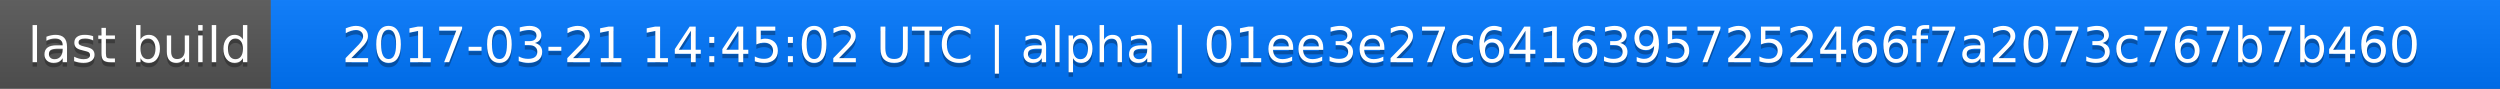
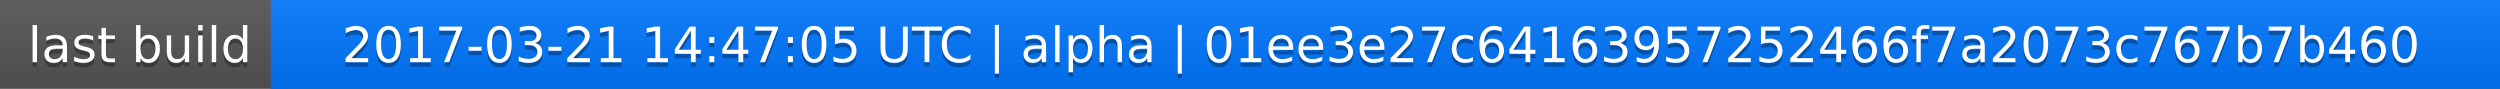
<svg xmlns="http://www.w3.org/2000/svg" width="563" height="20">
  <linearGradient id="a" x2="0" y2="100%">
    <stop offset="0" stop-color="#bbb" stop-opacity=".1" />
    <stop offset="1" stop-opacity=".1" />
  </linearGradient>
  <rect rx="0" width="563" height="20" fill="#555" />
  <rect rx="0" x="61" width="502" height="20" fill="#07f" />
  <path fill="#07f" d="M61 0h4v20h-4z" />
  <rect rx="0" width="563" height="20" fill="url(#a)" />
  <g fill="#fff" text-anchor="middle" font-family="DejaVu Sans,Verdana,Geneva,sans-serif" font-size="11">
    <text x="31.5" y="15" fill="#010101" fill-opacity=".3">last build</text>
    <text x="31.5" y="14">last build</text>
-     <text x="311" y="15" fill="#010101" fill-opacity=".3">2017-03-21 14:45:02 UTC | alpha | 01ee3e27c64163957252466f7a2073c767b7b460</text>
-     <text x="311" y="14">2017-03-21 14:45:02 UTC | alpha | 01ee3e27c64163957252466f7a2073c767b7b460</text>
+     <text x="311" y="15" fill="#010101" fill-opacity=".3">2017-03-21 14:47:05 UTC | alpha | 01ee3e27c64163957252466f7a2073c767b7b460</text>
+     <text x="311" y="14">2017-03-21 14:47:05 UTC | alpha | 01ee3e27c64163957252466f7a2073c767b7b460</text>
  </g>
</svg>
